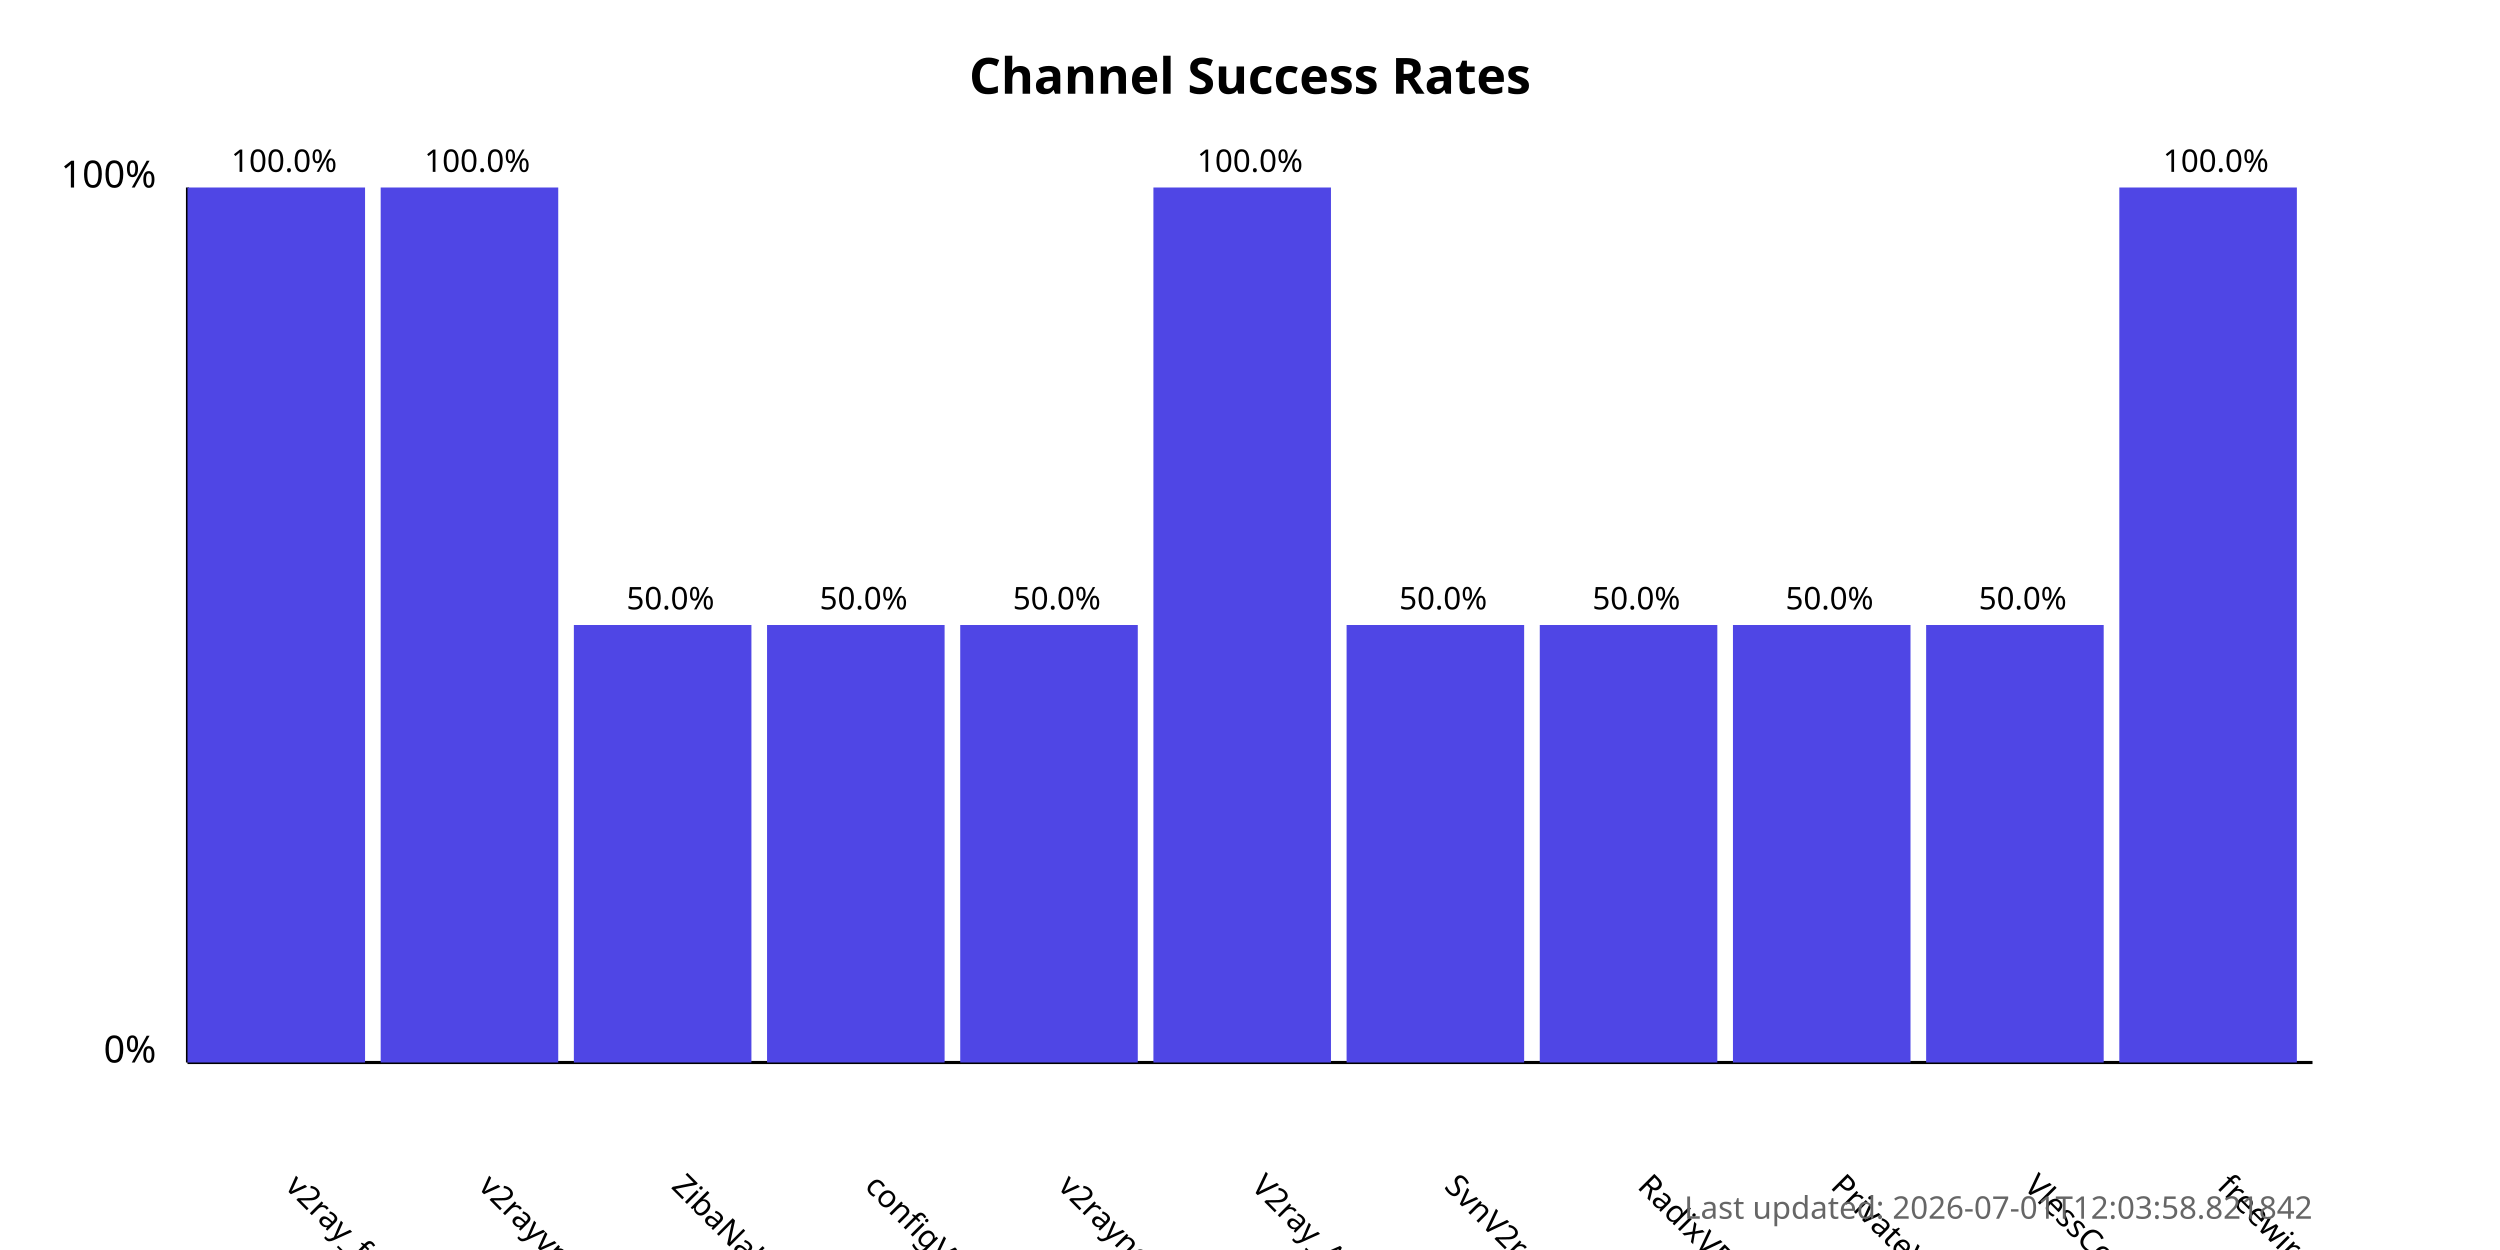
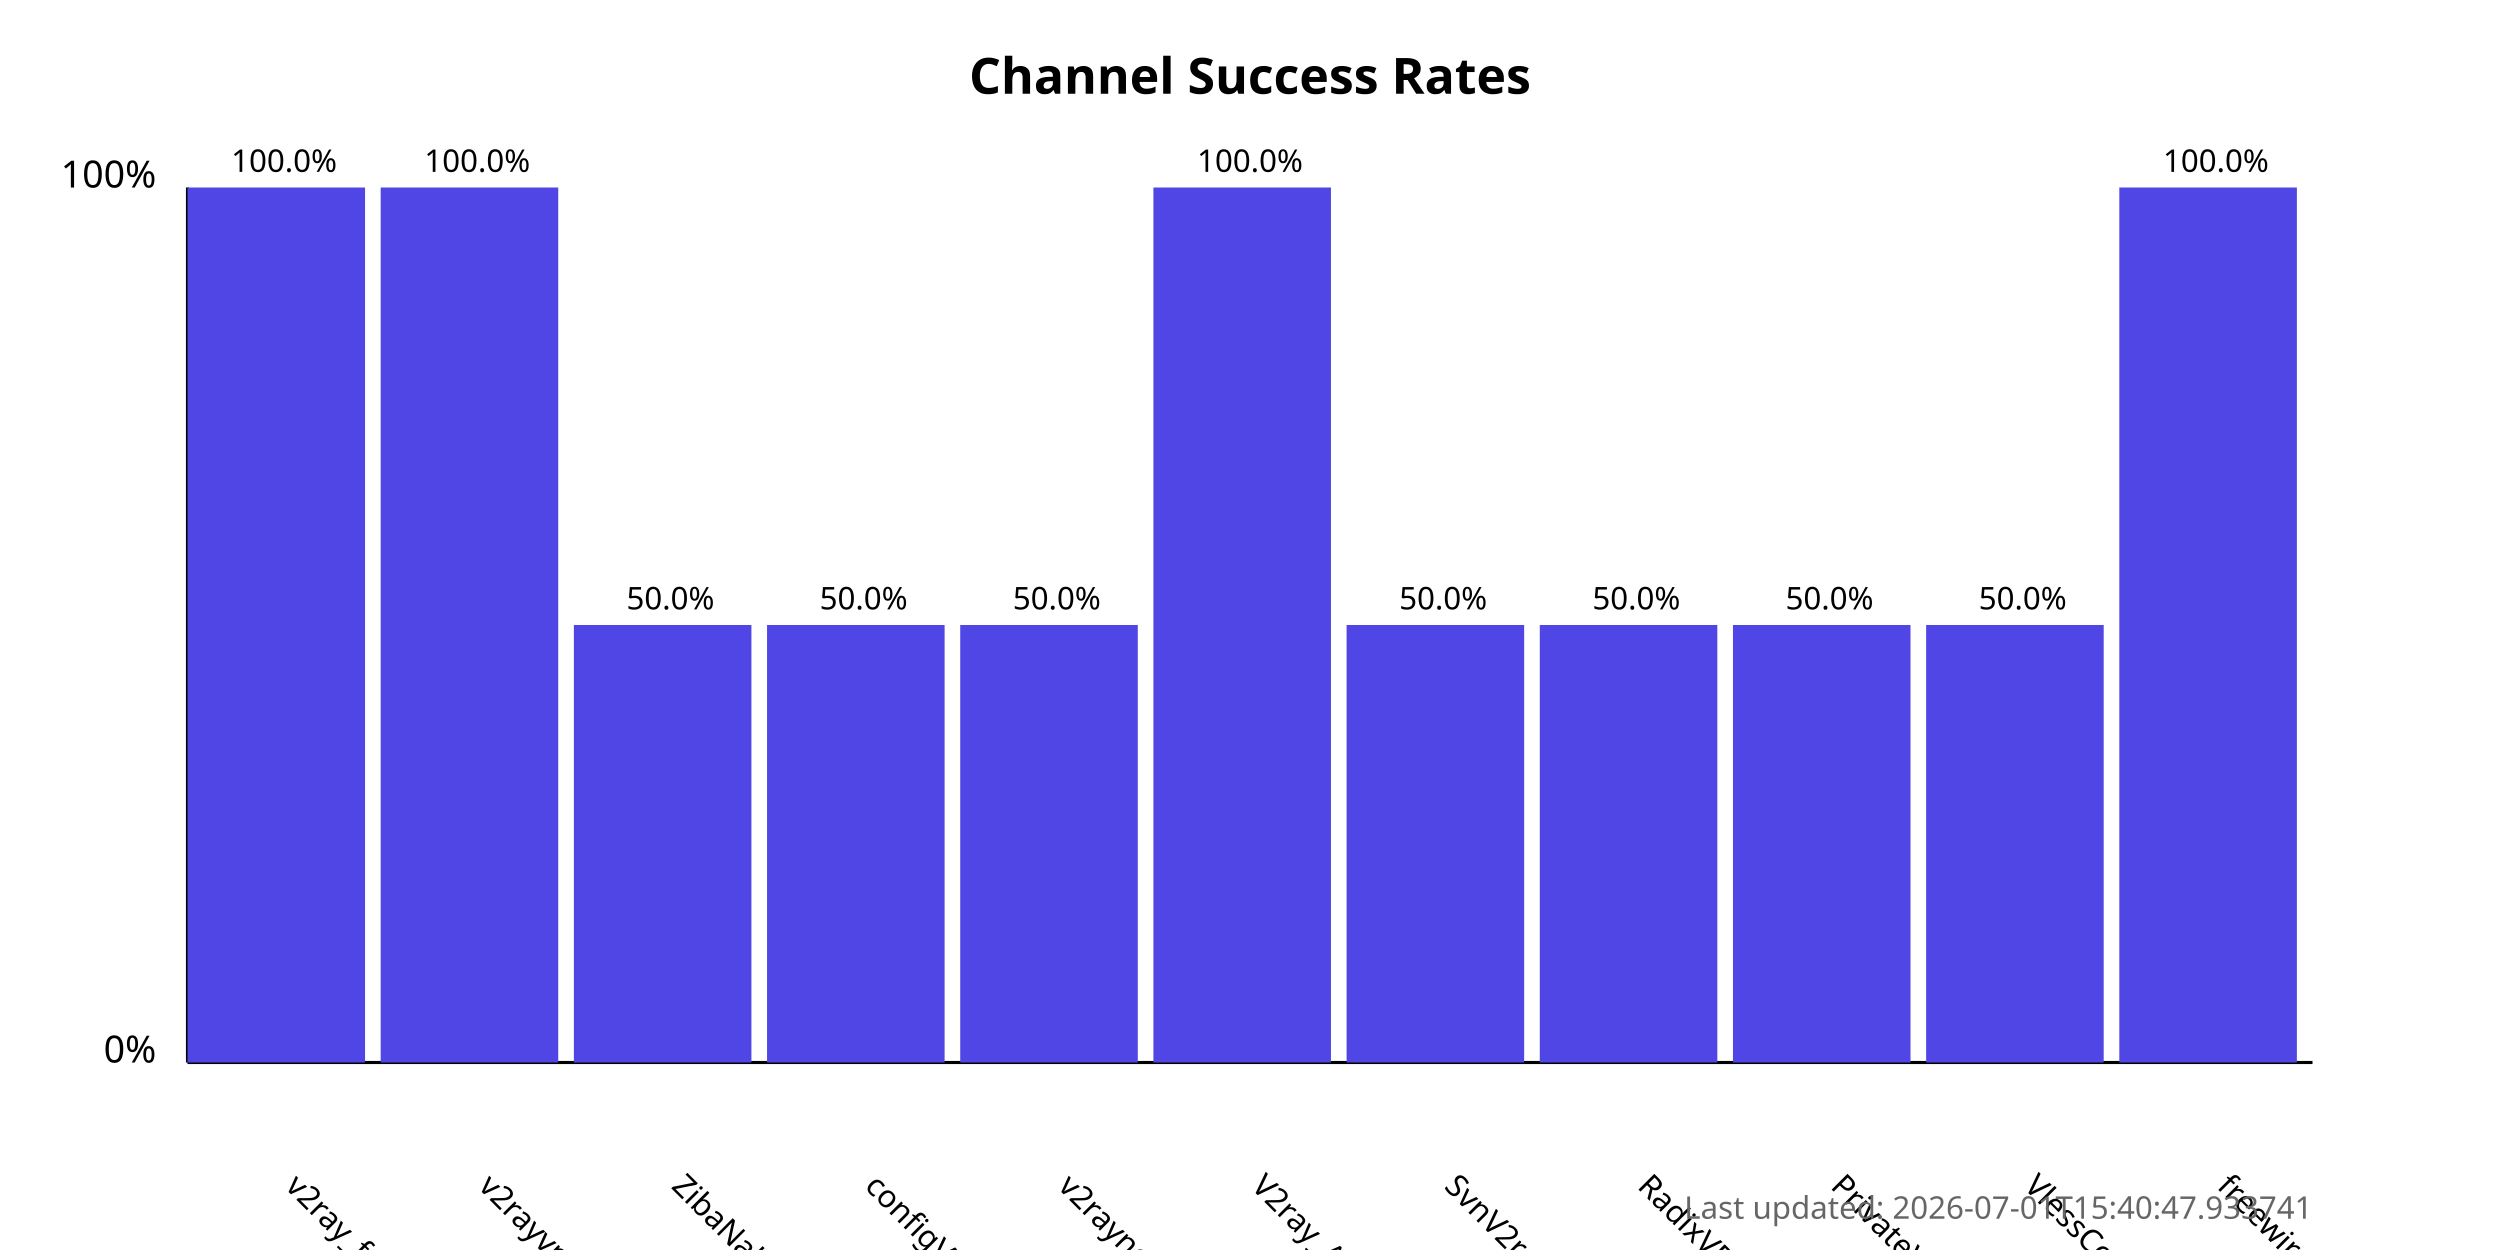
<svg xmlns="http://www.w3.org/2000/svg" width="800" height="400">
  <style>
            .chart-title { font: bold 16px sans-serif; }
            .axis-label { font: 12px sans-serif; }
            .tick-label { font: 10px sans-serif; }
            .bar { fill: #4f46e5; }
            .bar:hover { fill: #6366f1; }
            .timestamp { font: 10px sans-serif; fill: #666; }
        </style>
  <text x="400.0" y="30" text-anchor="middle" class="chart-title">
            Channel Success Rates
        </text>
  <line x1="60" y1="340" x2="60" y2="60" stroke="black" stroke-width="1" />
  <line x1="60" y1="340" x2="740" y2="340" stroke="black" stroke-width="1" />
  <text x="50" y="340" text-anchor="end" class="axis-label">0%</text>
  <text x="50" y="60" text-anchor="end" class="axis-label">100%</text>
  <g>
    <rect x="60" y="60.0" width="56.818" height="280.0" class="bar" />
    <text x="90.909" y="380" transform="rotate(45, 90.90909, 380)" text-anchor="start" class="tick-label">
                v2ray_free_conf
            </text>
    <text x="90.909" y="55.0" text-anchor="middle" class="tick-label">
                100.0%
            </text>
  </g>
  <g>
    <rect x="121.818" y="60.0" width="56.818" height="280.0" class="bar" />
    <text x="152.727" y="380" transform="rotate(45, 152.7273, 380)" text-anchor="start" class="tick-label">
                v2rayvpno
            </text>
    <text x="152.727" y="55.0" text-anchor="middle" class="tick-label">
                100.0%
            </text>
  </g>
  <g>
    <rect x="183.636" y="200.0" width="56.818" height="140.0" class="bar" />
    <text x="214.545" y="380" transform="rotate(45, 214.5455, 380)" text-anchor="start" class="tick-label">
                ZibaNabz
            </text>
    <text x="214.545" y="195.0" text-anchor="middle" class="tick-label">
                50.0%
            </text>
  </g>
  <g>
    <rect x="245.455" y="200.0" width="56.818" height="140.0" class="bar" />
    <text x="276.364" y="380" transform="rotate(45, 276.3636, 380)" text-anchor="start" class="tick-label">
                configV2rayForFree
            </text>
    <text x="276.364" y="195.0" text-anchor="middle" class="tick-label">
                50.0%
            </text>
  </g>
  <g>
    <rect x="307.273" y="200.0" width="56.818" height="140.0" class="bar" />
    <text x="338.182" y="380" transform="rotate(45, 338.1818, 380)" text-anchor="start" class="tick-label">
                v2rayngvpn
            </text>
    <text x="338.182" y="195.0" text-anchor="middle" class="tick-label">
                50.0%
            </text>
  </g>
  <g>
    <rect x="369.091" y="60.0" width="56.818" height="280.0" class="bar" />
    <text x="400.0" y="380" transform="rotate(45, 400.0, 380)" text-anchor="start" class="tick-label">
                V2ray_Alpha
            </text>
    <text x="400.0" y="55.0" text-anchor="middle" class="tick-label">
                100.0%
            </text>
  </g>
  <g>
    <rect x="430.909" y="200.0" width="56.818" height="140.0" class="bar" />
    <text x="461.818" y="380" transform="rotate(45, 461.8182, 380)" text-anchor="start" class="tick-label">
                SvnV2ray
            </text>
    <text x="461.818" y="195.0" text-anchor="middle" class="tick-label">
                50.0%
            </text>
  </g>
  <g>
    <rect x="492.727" y="200.0" width="56.818" height="140.0" class="bar" />
    <text x="523.636" y="380" transform="rotate(45, 523.6364, 380)" text-anchor="start" class="tick-label">
                RadixVPN
            </text>
    <text x="523.636" y="195.0" text-anchor="middle" class="tick-label">
                50.0%
            </text>
  </g>
  <g>
    <rect x="554.545" y="200.0" width="56.818" height="140.0" class="bar" />
    <text x="585.455" y="380" transform="rotate(45, 585.4545, 380)" text-anchor="start" class="tick-label">
                PrivateVPNs
            </text>
    <text x="585.455" y="195.0" text-anchor="middle" class="tick-label">
                50.0%
            </text>
  </g>
  <g>
    <rect x="616.364" y="200.0" width="56.818" height="140.0" class="bar" />
    <text x="647.273" y="380" transform="rotate(45, 647.2727, 380)" text-anchor="start" class="tick-label">
                VlessConfig
            </text>
    <text x="647.273" y="195.0" text-anchor="middle" class="tick-label">
                50.0%
            </text>
  </g>
  <g>
    <rect x="678.182" y="60.0" width="56.818" height="280.0" class="bar" />
    <text x="709.091" y="380" transform="rotate(45, 709.0909, 380)" text-anchor="start" class="tick-label">
                freewireguard
            </text>
    <text x="709.091" y="55.0" text-anchor="middle" class="tick-label">
                100.0%
            </text>
  </g>
  <text x="740" y="390" text-anchor="end" class="timestamp">
-             Last updated: 2026-07-01T12:03:58.821842
+             Last updated: 2026-07-01T15:40:47.933741
        </text>
</svg>
